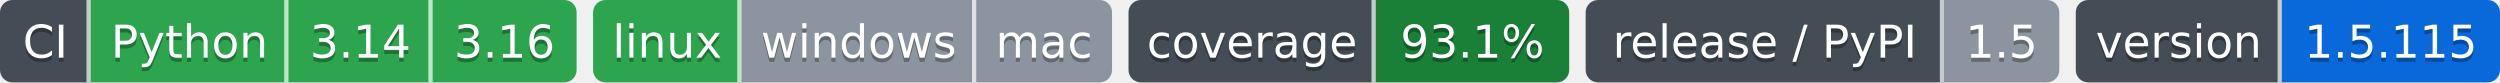
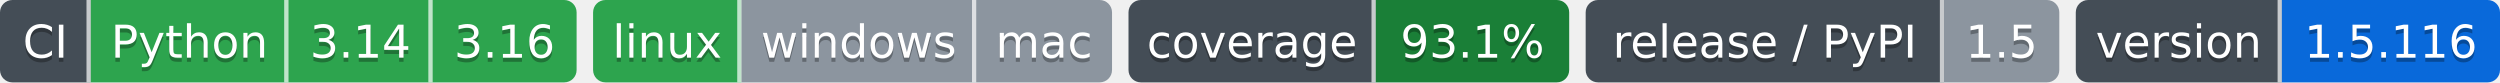
- <svg xmlns="http://www.w3.org/2000/svg" width="607" height="20" role="img" aria-label="Python: CI пройден; 3.14: CI пройден; 3.16: CI пройден; linux: CI пройден; windows: проверка не проводилась; mac: проверка не проводилась; 93.1%: покрытие 93.1%; 1.5: выпуск v1.5.0, на PyPI не публикуется; 1.5.115: версия 1.5.115">
-   <clipPath id="z423edfbc0">
+ <svg xmlns="http://www.w3.org/2000/svg" width="607" height="20" role="img" aria-label="Python: CI пройден; 3.14: CI пройден; 3.16: CI пройден; linux: CI пройден; windows: проверка не проводилась; mac: проверка не проводилась; 93.1%: покрытие 93.1%; 1.5: выпуск v1.5.0, на PyPI не публикуется; 1.5.116: версия 1.5.116">
+   <clipPath id="zfe71cf410">
    <rect width="140" height="20" rx="3" x="0" />
  </clipPath>
-   <clipPath id="z423edfbc1">
+   <clipPath id="zfe71cf411">
    <rect width="126" height="20" rx="3" x="144" />
  </clipPath>
-   <clipPath id="z423edfbc2">
+   <clipPath id="zfe71cf412">
    <rect width="107" height="20" rx="3" x="274" />
  </clipPath>
-   <clipPath id="z423edfbc3">
+   <clipPath id="zfe71cf413">
    <rect width="115" height="20" rx="3" x="385" />
  </clipPath>
-   <clipPath id="z423edfbc4">
+   <clipPath id="zfe71cf414">
    <rect width="103" height="20" rx="3" x="504" />
  </clipPath>
  <g>
-     <rect x="0" width="22" height="20" fill="#444d56" clip-path="url(#z423edfbc0)" />
-     <rect x="22" width="48" height="20" fill="#2da44e" clip-path="url(#z423edfbc0)" />
-     <rect x="70" width="35" height="20" fill="#2da44e" clip-path="url(#z423edfbc0)" />
-     <rect x="105" width="35" height="20" fill="#2da44e" clip-path="url(#z423edfbc0)" />
-     <rect x="144" width="36" height="20" fill="#2da44e" clip-path="url(#z423edfbc1)" />
-     <rect x="180" width="57" height="20" fill="#8c959f" clip-path="url(#z423edfbc1)" />
-     <rect x="237" width="33" height="20" fill="#8c959f" clip-path="url(#z423edfbc1)" />
-     <rect x="274" width="60" height="20" fill="#444d56" clip-path="url(#z423edfbc2)" />
-     <rect x="334" width="47" height="20" fill="#1a7f37" clip-path="url(#z423edfbc2)" />
-     <rect x="385" width="87" height="20" fill="#444d56" clip-path="url(#z423edfbc3)" />
-     <rect x="472" width="28" height="20" fill="#8c959f" clip-path="url(#z423edfbc3)" />
-     <rect x="504" width="50" height="20" fill="#444d56" clip-path="url(#z423edfbc4)" />
-     <rect x="554" width="53" height="20" fill="#0969da" clip-path="url(#z423edfbc4)" />
+     <rect x="0" width="22" height="20" fill="#444d56" clip-path="url(#zfe71cf410)" />
+     <rect x="22" width="48" height="20" fill="#2da44e" clip-path="url(#zfe71cf410)" />
+     <rect x="70" width="35" height="20" fill="#2da44e" clip-path="url(#zfe71cf410)" />
+     <rect x="105" width="35" height="20" fill="#2da44e" clip-path="url(#zfe71cf410)" />
+     <rect x="144" width="36" height="20" fill="#2da44e" clip-path="url(#zfe71cf411)" />
+     <rect x="180" width="57" height="20" fill="#8c959f" clip-path="url(#zfe71cf411)" />
+     <rect x="237" width="33" height="20" fill="#8c959f" clip-path="url(#zfe71cf411)" />
+     <rect x="274" width="60" height="20" fill="#444d56" clip-path="url(#zfe71cf412)" />
+     <rect x="334" width="47" height="20" fill="#1a7f37" clip-path="url(#zfe71cf412)" />
+     <rect x="385" width="87" height="20" fill="#444d56" clip-path="url(#zfe71cf413)" />
+     <rect x="472" width="28" height="20" fill="#8c959f" clip-path="url(#zfe71cf413)" />
+     <rect x="504" width="50" height="20" fill="#444d56" clip-path="url(#zfe71cf414)" />
+     <rect x="554" width="53" height="20" fill="#0969da" clip-path="url(#zfe71cf414)" />
    <rect x="21" width="1" height="20" fill="#fff" fill-opacity=".7" />
    <rect x="69" width="1" height="20" fill="#fff" fill-opacity=".7" />
    <rect x="104" width="1" height="20" fill="#fff" fill-opacity=".7" />
    <rect x="179" width="1" height="20" fill="#fff" fill-opacity=".7" />
    <rect x="236" width="1" height="20" fill="#fff" fill-opacity=".7" />
    <rect x="333" width="1" height="20" fill="#fff" fill-opacity=".7" />
    <rect x="471" width="1" height="20" fill="#fff" fill-opacity=".7" />
    <rect x="553" width="1" height="20" fill="#fff" fill-opacity=".7" />
  </g>
  <g fill="#fff" text-anchor="middle" font-family="Verdana,Geneva,DejaVu Sans,sans-serif" font-size="11">
    <text x="11.0" y="15" fill="#010101" fill-opacity=".3">CI</text>
    <text x="11.0" y="14">CI</text>
    <text x="46.0" y="15" fill="#010101" fill-opacity=".3">Python</text>
    <text x="46.0" y="14">Python</text>
    <text x="87.5" y="15" fill="#010101" fill-opacity=".3">3.14</text>
    <text x="87.5" y="14">3.14</text>
    <text x="122.5" y="15" fill="#010101" fill-opacity=".3">3.16</text>
    <text x="122.5" y="14">3.16</text>
    <text x="162.0" y="15" fill="#010101" fill-opacity=".3">linux</text>
    <text x="162.0" y="14">linux</text>
    <text x="208.5" y="15" fill="#010101" fill-opacity=".3">windows</text>
    <text x="208.5" y="14">windows</text>
    <text x="253.5" y="15" fill="#010101" fill-opacity=".3">mac</text>
    <text x="253.5" y="14">mac</text>
    <text x="304.0" y="15" fill="#010101" fill-opacity=".3">coverage</text>
    <text x="304.0" y="14">coverage</text>
    <text x="357.5" y="15" fill="#010101" fill-opacity=".3">93.1%</text>
    <text x="357.5" y="14">93.1%</text>
    <text x="428.5" y="15" fill="#010101" fill-opacity=".3">release / PyPI</text>
    <text x="428.5" y="14">release / PyPI</text>
    <text x="486.0" y="15" fill="#010101" fill-opacity=".3">1.5</text>
    <text x="486.0" y="14">1.5</text>
    <text x="529.0" y="15" fill="#010101" fill-opacity=".3">version</text>
    <text x="529.0" y="14">version</text>
-     <text x="580.5" y="15" fill="#010101" fill-opacity=".3">1.5.115</text>
-     <text x="580.5" y="14">1.5.115</text>
+     <text x="580.5" y="15" fill="#010101" fill-opacity=".3">1.5.116</text>
+     <text x="580.5" y="14">1.5.116</text>
  </g>
</svg>
